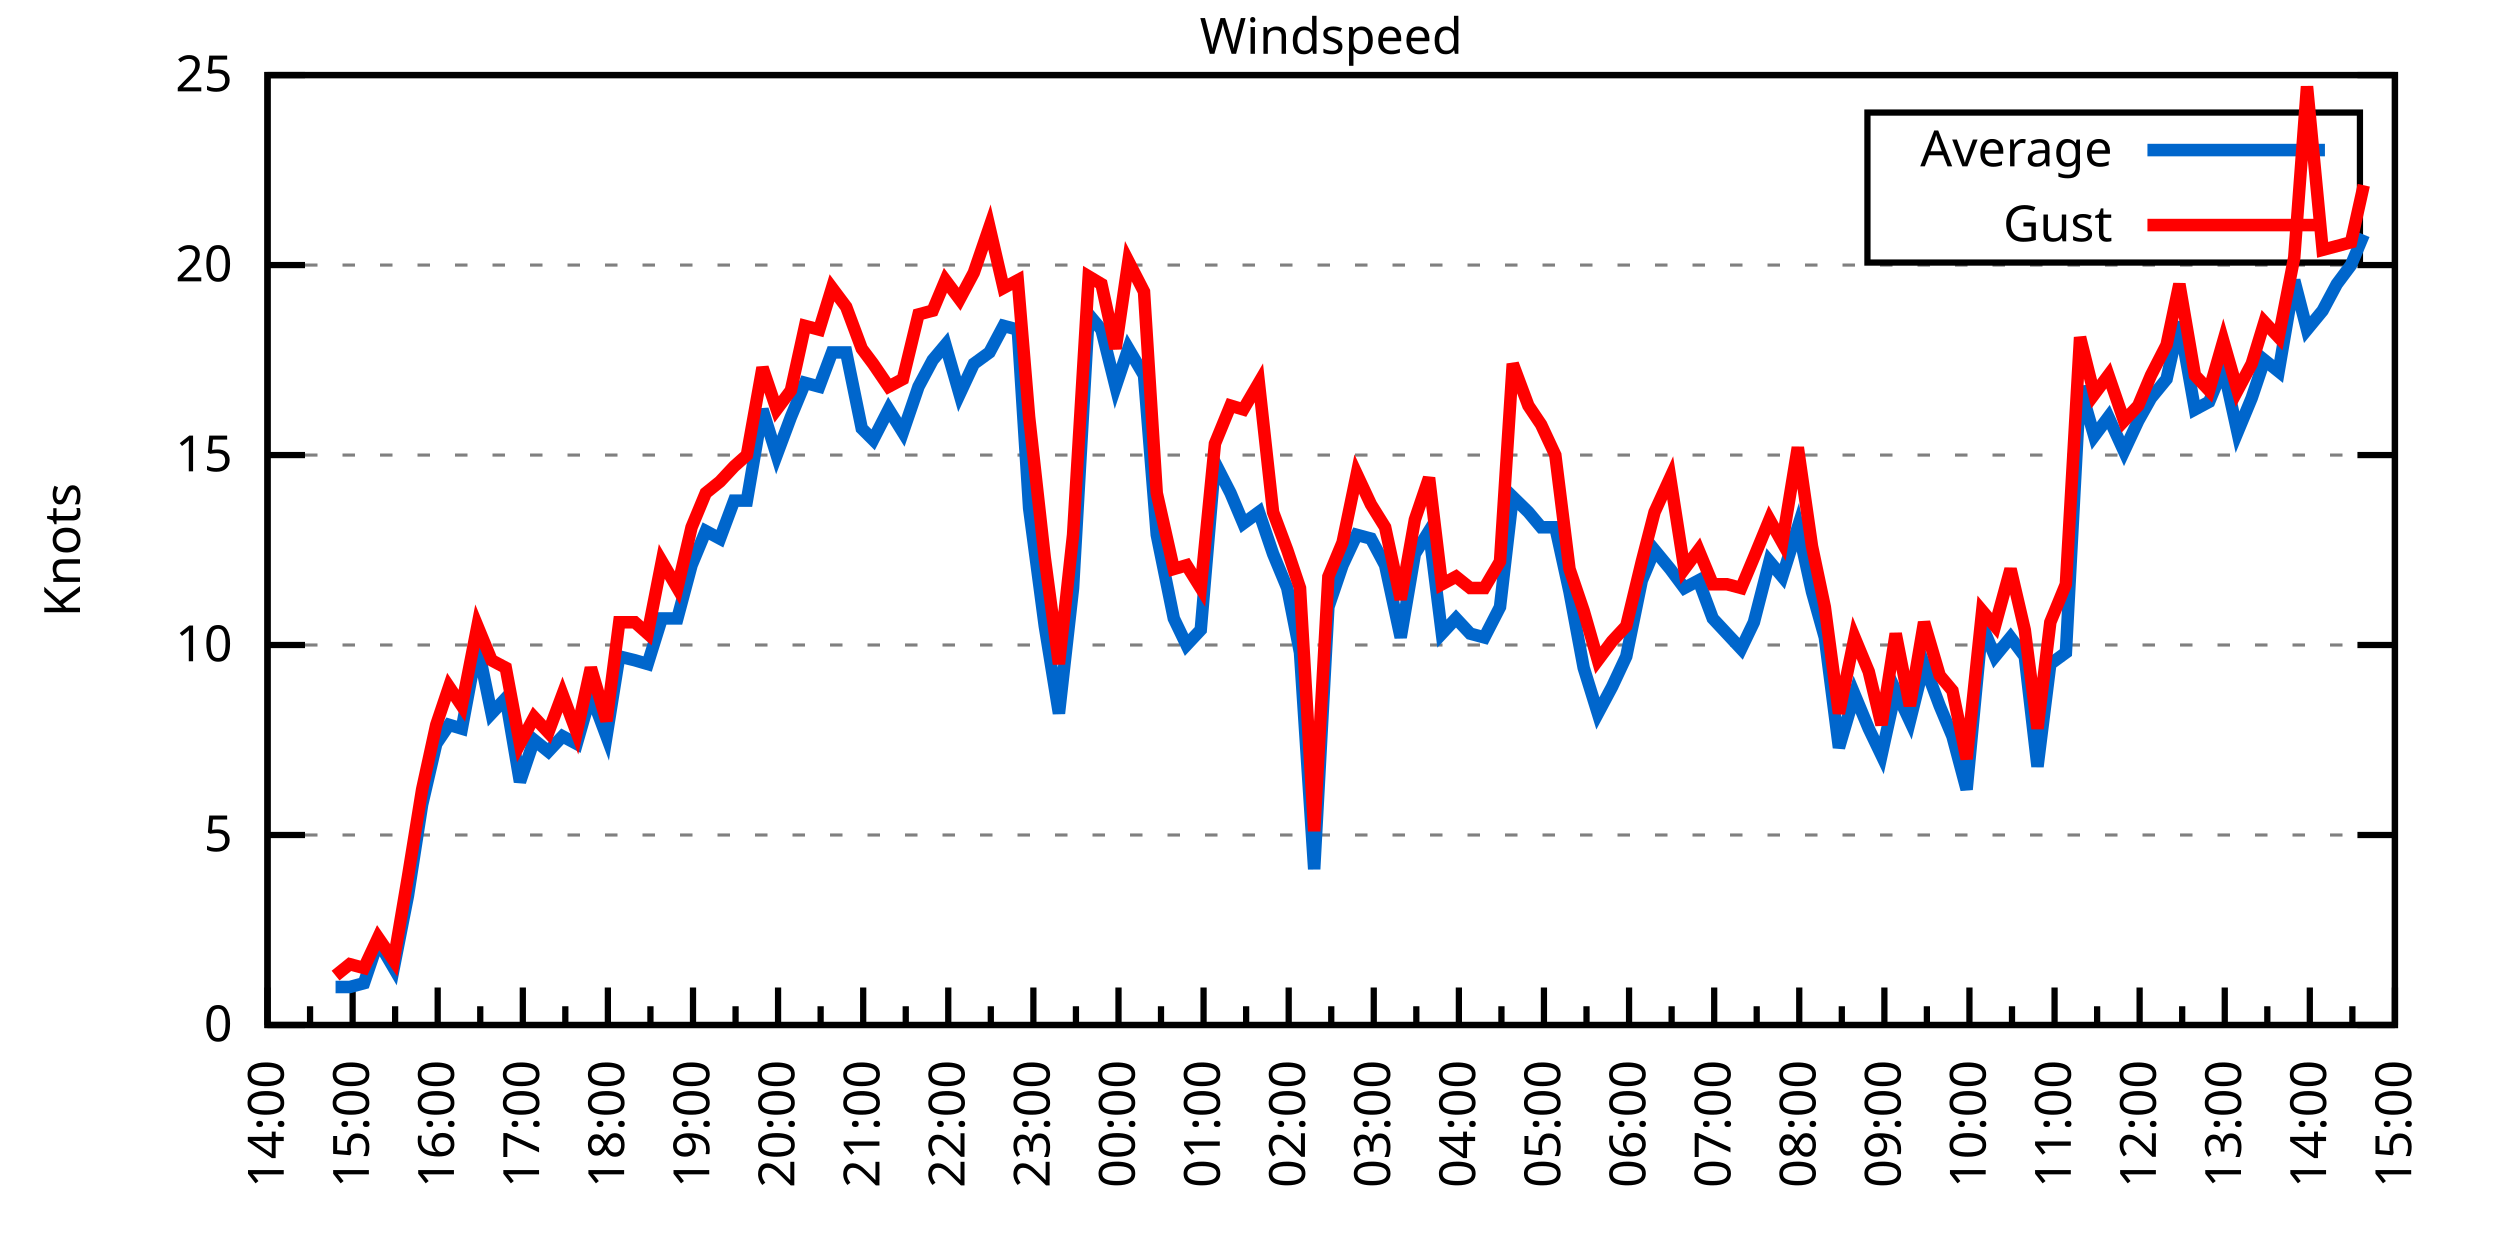
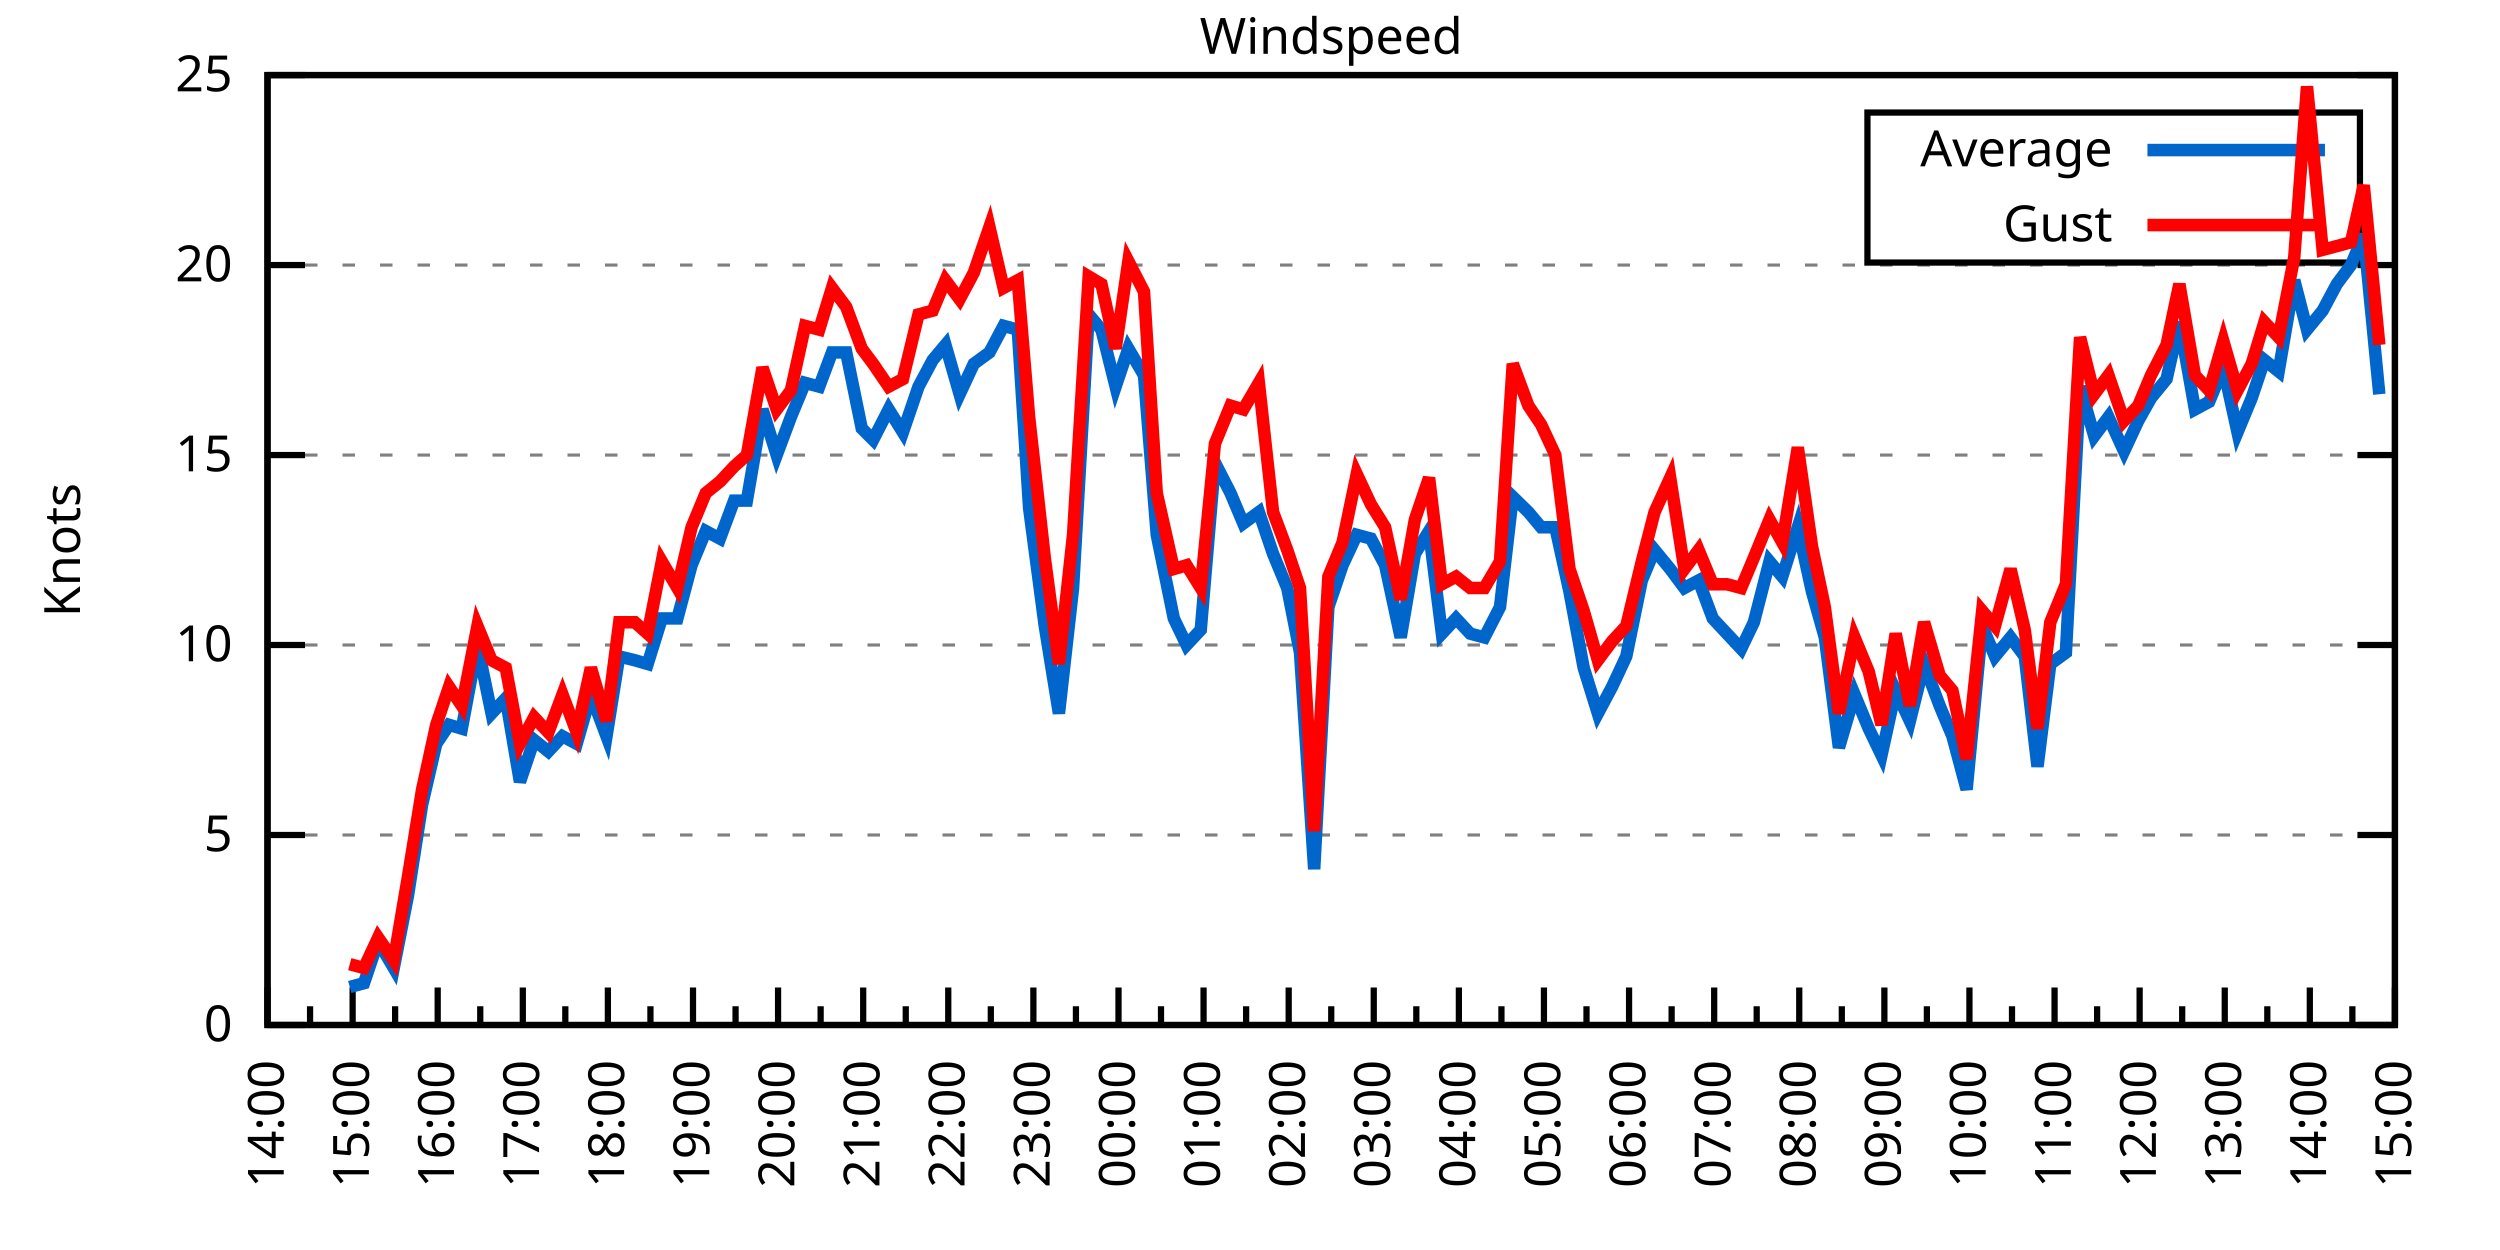
<svg xmlns="http://www.w3.org/2000/svg" xmlns:xlink="http://www.w3.org/1999/xlink" width="400" height="200" viewBox="0 0 400 200">
  <g id="gnuplot_canvas">
    <rect x="0" y="0" width="400" height="200" fill="none" />
    <defs>
      <circle id="gpDot" r="0.5" stroke-width="0.5" stroke="currentColor" />
      <path id="gpPt0" stroke-width="0.333" stroke="currentColor" d="M-1,0 h2 M0,-1 v2" />
      <path id="gpPt1" stroke-width="0.333" stroke="currentColor" d="M-1,-1 L1,1 M1,-1 L-1,1" />
      <path id="gpPt2" stroke-width="0.333" stroke="currentColor" d="M-1,0 L1,0 M0,-1 L0,1 M-1,-1 L1,1 M-1,1 L1,-1" />
      <rect id="gpPt3" stroke-width="0.333" stroke="currentColor" x="-1" y="-1" width="2" height="2" />
      <rect id="gpPt4" stroke-width="0.333" stroke="currentColor" fill="currentColor" x="-1" y="-1" width="2" height="2" />
      <circle id="gpPt5" stroke-width="0.333" stroke="currentColor" cx="0" cy="0" r="1" />
      <use xlink:href="#gpPt5" id="gpPt6" fill="currentColor" stroke="none" />
      <path id="gpPt7" stroke-width="0.333" stroke="currentColor" d="M0,-1.33 L-1.33,0.67 L1.33,0.67 z" />
      <use xlink:href="#gpPt7" id="gpPt8" fill="currentColor" stroke="none" />
      <use xlink:href="#gpPt7" id="gpPt9" stroke="currentColor" transform="rotate(180)" />
      <use xlink:href="#gpPt9" id="gpPt10" fill="currentColor" stroke="none" />
      <use xlink:href="#gpPt3" id="gpPt11" stroke="currentColor" transform="rotate(45)" />
      <use xlink:href="#gpPt11" id="gpPt12" fill="currentColor" stroke="none" />
      <path id="gpPt13" stroke-width="0.333" stroke="currentColor" d="M0,1.330 L1.265,0.411 L0.782,-1.067 L-0.782,-1.076 L-1.265,0.411 z" />
      <use xlink:href="#gpPt13" id="gpPt14" fill="currentColor" stroke="none" />
      <filter id="textbox" filterUnits="objectBoundingBox" x="0" y="0" height="1" width="1">
        <feFlood flood-color="white" flood-opacity="1" result="bgnd" />
        <feComposite in="SourceGraphic" in2="bgnd" operator="atop" />
      </filter>
      <filter id="greybox" filterUnits="objectBoundingBox" x="0" y="0" height="1" width="1">
        <feFlood flood-color="lightgrey" flood-opacity="1" result="grey" />
        <feComposite in="SourceGraphic" in2="grey" operator="atop" />
      </filter>
    </defs>
    <g fill="none" color="white" stroke="currentColor" stroke-width="1.00" stroke-linecap="butt" stroke-linejoin="miter">
</g>
    <g fill="none" color="black" stroke="currentColor" stroke-width="1.00" stroke-linecap="butt" stroke-linejoin="miter">
      <g stroke="none" shape-rendering="crispEdges">
        <polygon fill="rgb(255, 255, 255)" points="42.80,164.00 383.18,164.00 383.18,12.02 42.80,12.02 " />
      </g>
    </g>
    <g fill="none" color="black" stroke="currentColor" stroke-width="1.00" stroke-linecap="butt" stroke-linejoin="miter">
</g>
    <g fill="none" color="black" stroke="black" stroke-width="0.50" stroke-linecap="butt" stroke-linejoin="miter">
</g>
    <g fill="none" color="gray" stroke="currentColor" stroke-width="0.50" stroke-linecap="butt" stroke-linejoin="miter">
      <path stroke="gray" stroke-dasharray="2,4" class="gridline" d="M42.80,164.00 L383.19,164.00  " />
    </g>
    <g fill="none" color="gray" stroke="gray" stroke-width="1.00" stroke-linecap="butt" stroke-linejoin="miter">
</g>
    <g fill="none" color="black" stroke="currentColor" stroke-width="1.00" stroke-linecap="butt" stroke-linejoin="miter">
      <path stroke="black" d="M42.80,164.00 L48.80,164.00 M383.19,164.00 L377.19,164.00  " />
      <g transform="translate(37.20,166.60)" stroke="none" fill="black" font-family="Sans" font-size="8.00" text-anchor="end">
        <text>
          <tspan font-family="Sans"> 0</tspan>
        </text>
      </g>
    </g>
    <g fill="none" color="black" stroke="currentColor" stroke-width="1.00" stroke-linecap="butt" stroke-linejoin="miter">
</g>
    <g fill="none" color="black" stroke="black" stroke-width="0.50" stroke-linecap="butt" stroke-linejoin="miter">
</g>
    <g fill="none" color="gray" stroke="currentColor" stroke-width="0.50" stroke-linecap="butt" stroke-linejoin="miter">
      <path stroke="gray" stroke-dasharray="2,4" class="gridline" d="M42.80,133.60 L383.19,133.60  " />
    </g>
    <g fill="none" color="gray" stroke="gray" stroke-width="1.00" stroke-linecap="butt" stroke-linejoin="miter">
</g>
    <g fill="none" color="black" stroke="currentColor" stroke-width="1.00" stroke-linecap="butt" stroke-linejoin="miter">
      <path stroke="black" d="M42.80,133.60 L48.80,133.60 M383.19,133.60 L377.19,133.60  " />
      <g transform="translate(37.20,136.20)" stroke="none" fill="black" font-family="Sans" font-size="8.00" text-anchor="end">
        <text>
          <tspan font-family="Sans"> 5</tspan>
        </text>
      </g>
    </g>
    <g fill="none" color="black" stroke="currentColor" stroke-width="1.00" stroke-linecap="butt" stroke-linejoin="miter">
</g>
    <g fill="none" color="black" stroke="black" stroke-width="0.50" stroke-linecap="butt" stroke-linejoin="miter">
</g>
    <g fill="none" color="gray" stroke="currentColor" stroke-width="0.50" stroke-linecap="butt" stroke-linejoin="miter">
      <path stroke="gray" stroke-dasharray="2,4" class="gridline" d="M42.80,103.20 L383.19,103.20  " />
    </g>
    <g fill="none" color="gray" stroke="gray" stroke-width="1.00" stroke-linecap="butt" stroke-linejoin="miter">
</g>
    <g fill="none" color="black" stroke="currentColor" stroke-width="1.00" stroke-linecap="butt" stroke-linejoin="miter">
      <path stroke="black" d="M42.80,103.20 L48.80,103.20 M383.19,103.20 L377.19,103.20  " />
      <g transform="translate(37.20,105.80)" stroke="none" fill="black" font-family="Sans" font-size="8.00" text-anchor="end">
        <text>
          <tspan font-family="Sans"> 10</tspan>
        </text>
      </g>
    </g>
    <g fill="none" color="black" stroke="currentColor" stroke-width="1.00" stroke-linecap="butt" stroke-linejoin="miter">
</g>
    <g fill="none" color="black" stroke="black" stroke-width="0.50" stroke-linecap="butt" stroke-linejoin="miter">
</g>
    <g fill="none" color="gray" stroke="currentColor" stroke-width="0.50" stroke-linecap="butt" stroke-linejoin="miter">
      <path stroke="gray" stroke-dasharray="2,4" class="gridline" d="M42.80,72.81 L383.19,72.81  " />
    </g>
    <g fill="none" color="gray" stroke="gray" stroke-width="1.00" stroke-linecap="butt" stroke-linejoin="miter">
</g>
    <g fill="none" color="black" stroke="currentColor" stroke-width="1.00" stroke-linecap="butt" stroke-linejoin="miter">
      <path stroke="black" d="M42.80,72.81 L48.80,72.81 M383.19,72.81 L377.19,72.81  " />
      <g transform="translate(37.20,75.41)" stroke="none" fill="black" font-family="Sans" font-size="8.00" text-anchor="end">
        <text>
          <tspan font-family="Sans"> 15</tspan>
        </text>
      </g>
    </g>
    <g fill="none" color="black" stroke="currentColor" stroke-width="1.00" stroke-linecap="butt" stroke-linejoin="miter">
</g>
    <g fill="none" color="black" stroke="black" stroke-width="0.50" stroke-linecap="butt" stroke-linejoin="miter">
</g>
    <g fill="none" color="gray" stroke="currentColor" stroke-width="0.50" stroke-linecap="butt" stroke-linejoin="miter">
      <path stroke="gray" stroke-dasharray="2,4" class="gridline" d="M42.80,42.41 L383.19,42.41  " />
    </g>
    <g fill="none" color="gray" stroke="gray" stroke-width="1.00" stroke-linecap="butt" stroke-linejoin="miter">
</g>
    <g fill="none" color="black" stroke="currentColor" stroke-width="1.00" stroke-linecap="butt" stroke-linejoin="miter">
      <path stroke="black" d="M42.80,42.41 L48.80,42.41 M383.19,42.41 L377.19,42.41  " />
      <g transform="translate(37.20,45.01)" stroke="none" fill="black" font-family="Sans" font-size="8.00" text-anchor="end">
        <text>
          <tspan font-family="Sans"> 20</tspan>
        </text>
      </g>
    </g>
    <g fill="none" color="black" stroke="currentColor" stroke-width="1.00" stroke-linecap="butt" stroke-linejoin="miter">
</g>
    <g fill="none" color="black" stroke="black" stroke-width="0.50" stroke-linecap="butt" stroke-linejoin="miter">
</g>
    <g fill="none" color="gray" stroke="currentColor" stroke-width="0.50" stroke-linecap="butt" stroke-linejoin="miter">
      <path stroke="gray" stroke-dasharray="2,4" class="gridline" d="M42.80,12.01 L383.19,12.01  " />
    </g>
    <g fill="none" color="gray" stroke="gray" stroke-width="1.00" stroke-linecap="butt" stroke-linejoin="miter">
</g>
    <g fill="none" color="black" stroke="currentColor" stroke-width="1.00" stroke-linecap="butt" stroke-linejoin="miter">
      <path stroke="black" d="M42.80,12.01 L48.80,12.01 M383.19,12.01 L377.19,12.01  " />
      <g transform="translate(37.20,14.61)" stroke="none" fill="black" font-family="Sans" font-size="8.00" text-anchor="end">
        <text>
          <tspan font-family="Sans"> 25</tspan>
        </text>
      </g>
    </g>
    <g fill="none" color="black" stroke="currentColor" stroke-width="1.00" stroke-linecap="butt" stroke-linejoin="miter">
      <path stroke="black" d="M42.80,164.00 L42.80,158.00  " />
      <g transform="translate(45.40,169.60) rotate(270)" stroke="none" fill="black" font-family="Sans" font-size="8.00" text-anchor="end">
        <text>
          <tspan font-family="Sans">14:00</tspan>
        </text>
      </g>
    </g>
    <g fill="none" color="black" stroke="currentColor" stroke-width="1.00" stroke-linecap="butt" stroke-linejoin="miter">
      <path stroke="black" d="M49.61,164.00 L49.61,161.00 M56.42,164.00 L56.42,158.00  " />
      <g transform="translate(59.02,169.60) rotate(270)" stroke="none" fill="black" font-family="Sans" font-size="8.00" text-anchor="end">
        <text>
          <tspan font-family="Sans">15:00</tspan>
        </text>
      </g>
    </g>
    <g fill="none" color="black" stroke="currentColor" stroke-width="1.00" stroke-linecap="butt" stroke-linejoin="miter">
      <path stroke="black" d="M63.22,164.00 L63.22,161.00 M70.03,164.00 L70.03,158.00  " />
      <g transform="translate(72.63,169.60) rotate(270)" stroke="none" fill="black" font-family="Sans" font-size="8.00" text-anchor="end">
        <text>
          <tspan font-family="Sans">16:00</tspan>
        </text>
      </g>
    </g>
    <g fill="none" color="black" stroke="currentColor" stroke-width="1.00" stroke-linecap="butt" stroke-linejoin="miter">
      <path stroke="black" d="M76.84,164.00 L76.84,161.00 M83.65,164.00 L83.65,158.00  " />
      <g transform="translate(86.25,169.60) rotate(270)" stroke="none" fill="black" font-family="Sans" font-size="8.00" text-anchor="end">
        <text>
          <tspan font-family="Sans">17:00</tspan>
        </text>
      </g>
    </g>
    <g fill="none" color="black" stroke="currentColor" stroke-width="1.00" stroke-linecap="butt" stroke-linejoin="miter">
      <path stroke="black" d="M90.45,164.00 L90.45,161.00 M97.26,164.00 L97.26,158.00  " />
      <g transform="translate(99.86,169.60) rotate(270)" stroke="none" fill="black" font-family="Sans" font-size="8.00" text-anchor="end">
        <text>
          <tspan font-family="Sans">18:00</tspan>
        </text>
      </g>
    </g>
    <g fill="none" color="black" stroke="currentColor" stroke-width="1.00" stroke-linecap="butt" stroke-linejoin="miter">
      <path stroke="black" d="M104.07,164.00 L104.07,161.00 M110.88,164.00 L110.88,158.00  " />
      <g transform="translate(113.48,169.60) rotate(270)" stroke="none" fill="black" font-family="Sans" font-size="8.00" text-anchor="end">
        <text>
          <tspan font-family="Sans">19:00</tspan>
        </text>
      </g>
    </g>
    <g fill="none" color="black" stroke="currentColor" stroke-width="1.00" stroke-linecap="butt" stroke-linejoin="miter">
      <path stroke="black" d="M117.69,164.00 L117.69,161.00 M124.49,164.00 L124.49,158.00  " />
      <g transform="translate(127.09,169.60) rotate(270)" stroke="none" fill="black" font-family="Sans" font-size="8.00" text-anchor="end">
        <text>
          <tspan font-family="Sans">20:00</tspan>
        </text>
      </g>
    </g>
    <g fill="none" color="black" stroke="currentColor" stroke-width="1.00" stroke-linecap="butt" stroke-linejoin="miter">
      <path stroke="black" d="M131.30,164.00 L131.30,161.00 M138.11,164.00 L138.11,158.00  " />
      <g transform="translate(140.71,169.60) rotate(270)" stroke="none" fill="black" font-family="Sans" font-size="8.00" text-anchor="end">
        <text>
          <tspan font-family="Sans">21:00</tspan>
        </text>
      </g>
    </g>
    <g fill="none" color="black" stroke="currentColor" stroke-width="1.00" stroke-linecap="butt" stroke-linejoin="miter">
      <path stroke="black" d="M144.92,164.00 L144.92,161.00 M151.72,164.00 L151.72,158.00  " />
      <g transform="translate(154.32,169.60) rotate(270)" stroke="none" fill="black" font-family="Sans" font-size="8.00" text-anchor="end">
        <text>
          <tspan font-family="Sans">22:00</tspan>
        </text>
      </g>
    </g>
    <g fill="none" color="black" stroke="currentColor" stroke-width="1.00" stroke-linecap="butt" stroke-linejoin="miter">
      <path stroke="black" d="M158.53,164.00 L158.53,161.00 M165.34,164.00 L165.34,158.00  " />
      <g transform="translate(167.94,169.60) rotate(270)" stroke="none" fill="black" font-family="Sans" font-size="8.00" text-anchor="end">
        <text>
          <tspan font-family="Sans">23:00</tspan>
        </text>
      </g>
    </g>
    <g fill="none" color="black" stroke="currentColor" stroke-width="1.00" stroke-linecap="butt" stroke-linejoin="miter">
      <path stroke="black" d="M172.15,164.00 L172.15,161.00 M178.96,164.00 L178.96,158.00  " />
      <g transform="translate(181.56,169.60) rotate(270)" stroke="none" fill="black" font-family="Sans" font-size="8.00" text-anchor="end">
        <text>
          <tspan font-family="Sans">00:00</tspan>
        </text>
      </g>
    </g>
    <g fill="none" color="black" stroke="currentColor" stroke-width="1.00" stroke-linecap="butt" stroke-linejoin="miter">
      <path stroke="black" d="M185.76,164.00 L185.76,161.00 M192.57,164.00 L192.57,158.00  " />
      <g transform="translate(195.17,169.60) rotate(270)" stroke="none" fill="black" font-family="Sans" font-size="8.00" text-anchor="end">
        <text>
          <tspan font-family="Sans">01:00</tspan>
        </text>
      </g>
    </g>
    <g fill="none" color="black" stroke="currentColor" stroke-width="1.00" stroke-linecap="butt" stroke-linejoin="miter">
      <path stroke="black" d="M199.38,164.00 L199.38,161.00 M206.19,164.00 L206.19,158.00  " />
      <g transform="translate(208.79,169.60) rotate(270)" stroke="none" fill="black" font-family="Sans" font-size="8.00" text-anchor="end">
        <text>
          <tspan font-family="Sans">02:00</tspan>
        </text>
      </g>
    </g>
    <g fill="none" color="black" stroke="currentColor" stroke-width="1.00" stroke-linecap="butt" stroke-linejoin="miter">
      <path stroke="black" d="M213.00,164.00 L213.00,161.00 M219.80,164.00 L219.80,158.00  " />
      <g transform="translate(222.40,169.60) rotate(270)" stroke="none" fill="black" font-family="Sans" font-size="8.00" text-anchor="end">
        <text>
          <tspan font-family="Sans">03:00</tspan>
        </text>
      </g>
    </g>
    <g fill="none" color="black" stroke="currentColor" stroke-width="1.00" stroke-linecap="butt" stroke-linejoin="miter">
      <path stroke="black" d="M226.61,164.00 L226.61,161.00 M233.42,164.00 L233.42,158.00  " />
      <g transform="translate(236.02,169.60) rotate(270)" stroke="none" fill="black" font-family="Sans" font-size="8.00" text-anchor="end">
        <text>
          <tspan font-family="Sans">04:00</tspan>
        </text>
      </g>
    </g>
    <g fill="none" color="black" stroke="currentColor" stroke-width="1.00" stroke-linecap="butt" stroke-linejoin="miter">
      <path stroke="black" d="M240.23,164.00 L240.23,161.00 M247.03,164.00 L247.03,158.00  " />
      <g transform="translate(249.63,169.60) rotate(270)" stroke="none" fill="black" font-family="Sans" font-size="8.00" text-anchor="end">
        <text>
          <tspan font-family="Sans">05:00</tspan>
        </text>
      </g>
    </g>
    <g fill="none" color="black" stroke="currentColor" stroke-width="1.00" stroke-linecap="butt" stroke-linejoin="miter">
      <path stroke="black" d="M253.84,164.00 L253.84,161.00 M260.65,164.00 L260.65,158.00  " />
      <g transform="translate(263.25,169.60) rotate(270)" stroke="none" fill="black" font-family="Sans" font-size="8.00" text-anchor="end">
        <text>
          <tspan font-family="Sans">06:00</tspan>
        </text>
      </g>
    </g>
    <g fill="none" color="black" stroke="currentColor" stroke-width="1.00" stroke-linecap="butt" stroke-linejoin="miter">
      <path stroke="black" d="M267.46,164.00 L267.46,161.00 M274.27,164.00 L274.27,158.00  " />
      <g transform="translate(276.87,169.60) rotate(270)" stroke="none" fill="black" font-family="Sans" font-size="8.00" text-anchor="end">
        <text>
          <tspan font-family="Sans">07:00</tspan>
        </text>
      </g>
    </g>
    <g fill="none" color="black" stroke="currentColor" stroke-width="1.00" stroke-linecap="butt" stroke-linejoin="miter">
      <path stroke="black" d="M281.07,164.00 L281.07,161.00 M287.88,164.00 L287.88,158.00  " />
      <g transform="translate(290.48,169.60) rotate(270)" stroke="none" fill="black" font-family="Sans" font-size="8.00" text-anchor="end">
        <text>
          <tspan font-family="Sans">08:00</tspan>
        </text>
      </g>
    </g>
    <g fill="none" color="black" stroke="currentColor" stroke-width="1.00" stroke-linecap="butt" stroke-linejoin="miter">
      <path stroke="black" d="M294.69,164.00 L294.69,161.00 M301.50,164.00 L301.50,158.00  " />
      <g transform="translate(304.10,169.60) rotate(270)" stroke="none" fill="black" font-family="Sans" font-size="8.00" text-anchor="end">
        <text>
          <tspan font-family="Sans">09:00</tspan>
        </text>
      </g>
    </g>
    <g fill="none" color="black" stroke="currentColor" stroke-width="1.00" stroke-linecap="butt" stroke-linejoin="miter">
      <path stroke="black" d="M308.30,164.00 L308.30,161.00 M315.11,164.00 L315.11,158.00  " />
      <g transform="translate(317.71,169.60) rotate(270)" stroke="none" fill="black" font-family="Sans" font-size="8.00" text-anchor="end">
        <text>
          <tspan font-family="Sans">10:00</tspan>
        </text>
      </g>
    </g>
    <g fill="none" color="black" stroke="currentColor" stroke-width="1.00" stroke-linecap="butt" stroke-linejoin="miter">
      <path stroke="black" d="M321.92,164.00 L321.92,161.00 M328.73,164.00 L328.73,158.00  " />
      <g transform="translate(331.33,169.60) rotate(270)" stroke="none" fill="black" font-family="Sans" font-size="8.00" text-anchor="end">
        <text>
          <tspan font-family="Sans">11:00</tspan>
        </text>
      </g>
    </g>
    <g fill="none" color="black" stroke="currentColor" stroke-width="1.00" stroke-linecap="butt" stroke-linejoin="miter">
      <path stroke="black" d="M335.54,164.00 L335.54,161.00 M342.34,164.00 L342.34,158.00  " />
      <g transform="translate(344.94,169.60) rotate(270)" stroke="none" fill="black" font-family="Sans" font-size="8.00" text-anchor="end">
        <text>
          <tspan font-family="Sans">12:00</tspan>
        </text>
      </g>
    </g>
    <g fill="none" color="black" stroke="currentColor" stroke-width="1.00" stroke-linecap="butt" stroke-linejoin="miter">
      <path stroke="black" d="M349.15,164.00 L349.15,161.00 M355.96,164.00 L355.96,158.00  " />
      <g transform="translate(358.56,169.60) rotate(270)" stroke="none" fill="black" font-family="Sans" font-size="8.00" text-anchor="end">
        <text>
          <tspan font-family="Sans">13:00</tspan>
        </text>
      </g>
    </g>
    <g fill="none" color="black" stroke="currentColor" stroke-width="1.00" stroke-linecap="butt" stroke-linejoin="miter">
      <path stroke="black" d="M362.77,164.00 L362.77,161.00 M369.57,164.00 L369.57,158.00  " />
      <g transform="translate(372.17,169.60) rotate(270)" stroke="none" fill="black" font-family="Sans" font-size="8.00" text-anchor="end">
        <text>
          <tspan font-family="Sans">14:00</tspan>
        </text>
      </g>
    </g>
    <g fill="none" color="black" stroke="currentColor" stroke-width="1.00" stroke-linecap="butt" stroke-linejoin="miter">
      <path stroke="black" d="M376.38,164.00 L376.38,161.00 M383.19,164.00 L383.19,158.00  " />
      <g transform="translate(385.79,169.60) rotate(270)" stroke="none" fill="black" font-family="Sans" font-size="8.00" text-anchor="end">
        <text>
          <tspan font-family="Sans">15:00</tspan>
        </text>
      </g>
    </g>
    <g fill="none" color="black" stroke="currentColor" stroke-width="1.00" stroke-linecap="butt" stroke-linejoin="miter">
</g>
    <g fill="none" color="black" stroke="currentColor" stroke-width="1.00" stroke-linecap="butt" stroke-linejoin="miter">
      <path stroke="black" d="M42.80,12.01 L42.80,164.00 L383.19,164.00 L383.19,12.01 L42.80,12.01 Z  " />
    </g>
    <g fill="none" color="black" stroke="currentColor" stroke-width="1.00" stroke-linecap="butt" stroke-linejoin="miter">
      <g transform="translate(12.80,88.01) rotate(270)" stroke="none" fill="black" font-family="Sans" font-size="8.00" text-anchor="middle">
        <text>
          <tspan font-family="Sans">Knots</tspan>
        </text>
      </g>
    </g>
    <g fill="none" color="black" stroke="currentColor" stroke-width="1.00" stroke-linecap="butt" stroke-linejoin="miter">
</g>
    <g fill="none" color="black" stroke="currentColor" stroke-width="1.00" stroke-linecap="butt" stroke-linejoin="miter">
      <path stroke="black" d="M298.79,42.01 L298.79,18.01 L377.59,18.01 L377.59,42.01 L298.79,42.01 Z  " />
    </g>
    <g id="Windspeed_plot_1">
      <g fill="none" color="white" stroke="black" stroke-width="2.00" stroke-linecap="butt" stroke-linejoin="miter">
</g>
      <g fill="none" color="black" stroke="currentColor" stroke-width="2.00" stroke-linecap="butt" stroke-linejoin="miter">
        <g transform="translate(337.99,26.61)" stroke="none" fill="black" font-family="Sans" font-size="8.00" text-anchor="end">
          <text>
            <tspan font-family="Sans">Average</tspan>
          </text>
        </g>
      </g>
      <g fill="none" color="black" stroke="currentColor" stroke-width="2.00" stroke-linecap="butt" stroke-linejoin="miter">
-         <path stroke="rgb(  0, 102, 204)" d="M343.59,24.01 L371.99,24.01 M53.69,157.92 L55.96,157.92 L58.23,157.31 L60.50,150.62 L63.00,154.88 L65.27,143.33   L67.54,128.74 L69.80,119.01 L71.85,115.97 L73.89,116.58 L76.39,103.20 L78.65,114.15 L80.92,111.72 L83.19,125.09   L85.46,118.40 L87.73,120.23 L90.00,117.80 L92.27,119.01 L94.54,111.11 L97.04,117.80 L99.08,105.03 L101.57,105.64   L103.62,106.24 L105.89,98.95 L108.38,98.95 L110.65,90.44 L112.92,84.97 L115.19,86.18 L117.46,80.10 L119.50,80.10   L122.00,65.51 L124.27,72.81 L126.54,66.73 L128.81,61.25 L131.07,61.86 L133.12,56.39 L135.39,56.39 L137.88,68.55   L139.70,70.37 L142.19,65.51 L144.46,69.16 L146.96,61.86 L149.23,57.61 L151.27,55.18 L153.54,63.08 L155.81,58.21   L158.31,56.39 L160.57,52.14 L162.84,52.74 L164.66,81.32 L167.16,100.16 L169.43,114.15 L171.69,94.08 L174.19,50.31   L176.23,52.74 L178.50,61.86 L180.54,55.78 L183.04,60.04 L185.08,85.57 L187.81,98.95 L189.85,103.20 L192.12,100.77   L194.39,74.02 L196.88,78.89 L198.93,83.75 L201.42,81.93 L203.69,88.61 L205.96,94.08 L208.00,104.42 L210.27,139.07   L212.54,97.12 L214.81,90.44 L217.08,85.57 L219.35,86.18 L221.62,90.44 L224.11,101.99 L226.38,88.61 L228.65,84.97   L230.70,101.38 L232.96,98.95 L235.23,101.38 L237.50,101.99 L240.00,97.12 L242.04,79.49 L244.54,81.93 L246.58,84.36   L248.85,84.36 L251.12,94.69 L253.39,106.85 L255.66,114.15 L257.93,109.89 L260.20,105.03 L262.69,92.87 L264.73,88.00   L267.23,91.04 L269.50,94.08 L271.77,92.87 L274.04,98.95 L276.31,101.38 L278.58,103.81 L280.62,99.56 L283.12,89.83   L285.16,92.26 L287.65,84.36 L289.92,94.69 L291.97,101.99 L294.23,119.62 L296.73,111.11 L299.00,116.58 L301.04,120.83   L303.31,110.50 L305.58,115.36 L307.85,106.24 L310.35,112.93 L312.39,117.80 L314.66,126.31 L317.15,100.16 L319.20,105.03   L321.69,101.99 L323.96,105.03 L326.00,122.66 L328.05,106.24 L330.54,104.42 L332.81,61.86 L335.08,69.77 L337.35,66.73   L339.85,72.20 L342.12,67.33 L344.16,63.69 L346.65,60.65 L348.70,51.53 L351.19,65.51 L353.46,64.29 L355.73,58.82   L358.00,69.16 L360.27,63.69 L362.31,57.61 L364.58,59.43 L367.08,44.84 L369.12,52.74 L371.62,49.70 L373.89,45.45   L376.16,42.41 L378.20,37.54  " />
+         <path stroke="rgb(  0, 102, 204)" d="M343.59,24.01 L371.99,24.01 M55.96,157.92 L58.23,157.31 L60.50,150.62 L63.00,154.88 L65.27,143.33 L67.54,128.74   L69.80,119.01 L71.85,115.97 L73.89,116.58 L76.39,103.20 L78.65,114.15 L80.92,111.72 L83.19,125.09 L85.46,118.40   L87.73,120.23 L90.00,117.80 L92.27,119.01 L94.54,111.11 L97.04,117.80 L99.08,105.03 L101.57,105.64 L103.62,106.24   L105.89,98.95 L108.38,98.95 L110.65,90.44 L112.92,84.97 L115.19,86.18 L117.46,80.10 L119.50,80.10 L122.00,65.51   L124.27,72.81 L126.54,66.73 L128.81,61.25 L131.07,61.86 L133.12,56.39 L135.39,56.39 L137.88,68.55 L139.70,70.37   L142.19,65.51 L144.46,69.16 L146.96,61.86 L149.23,57.61 L151.27,55.18 L153.54,63.08 L155.81,58.21 L158.31,56.39   L160.57,52.14 L162.84,52.74 L164.66,81.32 L167.16,100.16 L169.43,114.15 L171.69,94.08 L174.19,50.31 L176.23,52.74   L178.50,61.86 L180.54,55.78 L183.04,60.04 L185.08,85.57 L187.81,98.95 L189.85,103.20 L192.12,100.77 L194.39,74.02   L196.88,78.89 L198.93,83.75 L201.42,81.93 L203.69,88.61 L205.96,94.08 L208.00,104.42 L210.27,139.07 L212.54,97.12   L214.81,90.44 L217.08,85.57 L219.35,86.18 L221.62,90.44 L224.11,101.99 L226.38,88.61 L228.65,84.97 L230.70,101.38   L232.96,98.95 L235.23,101.38 L237.50,101.99 L240.00,97.12 L242.04,79.49 L244.54,81.93 L246.58,84.36 L248.85,84.36   L251.12,94.69 L253.39,106.85 L255.66,114.15 L257.93,109.89 L260.20,105.03 L262.69,92.87 L264.73,88.00 L267.23,91.04   L269.50,94.08 L271.77,92.87 L274.04,98.95 L276.31,101.38 L278.58,103.81 L280.62,99.56 L283.12,89.83 L285.16,92.26   L287.65,84.36 L289.92,94.69 L291.97,101.99 L294.23,119.62 L296.73,111.11 L299.00,116.58 L301.04,120.83 L303.31,110.50   L305.58,115.36 L307.85,106.24 L310.35,112.93 L312.39,117.80 L314.66,126.31 L317.15,100.16 L319.20,105.03 L321.69,101.99   L323.96,105.03 L326.00,122.66 L328.05,106.24 L330.54,104.42 L332.81,61.86 L335.08,69.77 L337.35,66.73 L339.85,72.20   L342.12,67.33 L344.16,63.69 L346.65,60.65 L348.70,51.53 L351.19,65.51 L353.46,64.29 L355.73,58.82 L358.00,69.16   L360.27,63.69 L362.31,57.61 L364.58,59.43 L367.08,44.84 L369.12,52.74 L371.62,49.70 L373.89,45.45 L376.16,42.41   L378.20,37.54 L380.69,63.08  " />
      </g>
    </g>
    <g id="Windspeed_plot_2">
      <g fill="none" color="black" stroke="currentColor" stroke-width="2.00" stroke-linecap="butt" stroke-linejoin="miter">
        <g transform="translate(337.99,38.61)" stroke="none" fill="black" font-family="Sans" font-size="8.00" text-anchor="end">
          <text>
            <tspan font-family="Sans">Gust</tspan>
          </text>
        </g>
      </g>
      <g fill="none" color="black" stroke="currentColor" stroke-width="2.00" stroke-linecap="butt" stroke-linejoin="miter">
-         <path stroke="rgb(255,   0,   0)" d="M343.59,36.01 L371.99,36.01 M53.69,156.10 L55.96,154.27 L58.23,154.88 L60.50,150.02 L63.00,153.66 L65.27,140.29   L67.54,126.31 L69.80,115.97 L71.85,109.89 L73.89,112.93 L76.39,100.16 L78.65,105.64 L80.92,106.85 L83.19,119.01   L85.46,114.76 L87.73,117.19 L90.00,111.11 L92.27,117.19 L94.54,106.85 L97.04,115.36 L99.08,99.56 L101.57,99.56   L103.62,101.38 L105.89,89.83 L108.38,94.08 L110.65,84.36 L112.92,78.89 L115.19,77.06 L117.46,74.63 L119.50,72.81   L122.00,58.82 L124.27,65.51 L126.54,62.47 L128.81,52.14 L131.07,52.74 L133.12,46.06 L135.39,49.10 L137.88,55.78   L139.70,58.21 L142.19,61.86 L144.46,60.65 L146.96,50.31 L149.23,49.70 L151.27,44.84 L153.54,47.88 L155.81,43.62   L158.31,36.33 L160.57,46.06 L162.84,44.84 L164.66,66.73 L167.16,89.22 L169.43,106.24 L171.69,85.57 L174.19,44.23   L176.23,45.45 L178.50,55.78 L180.54,41.80 L183.04,46.66 L185.08,78.89 L187.81,91.04 L189.85,90.44 L192.12,94.08   L194.39,70.98 L196.88,64.90 L198.93,65.51 L201.42,61.25 L203.69,81.93 L205.96,88.00 L208.00,94.08 L210.27,132.99   L212.54,92.26 L214.81,86.79 L217.08,75.85 L219.35,80.71 L221.62,84.36 L224.11,95.91 L226.38,83.14 L228.65,76.45   L230.70,93.48 L232.96,92.26 L235.23,94.08 L237.50,94.08 L240.00,89.83 L242.04,58.21 L244.54,64.90 L246.58,67.94   L248.85,72.81 L251.12,91.04 L253.39,97.73 L255.66,105.64 L257.93,102.60 L260.20,100.16 L262.69,89.83 L264.73,81.93   L267.23,76.45 L269.50,91.04 L271.77,88.00 L274.04,93.48 L276.31,93.48 L278.58,94.08 L280.62,89.22 L283.12,83.14   L285.16,86.79 L287.65,71.59 L289.92,87.40 L291.97,97.12 L294.23,114.15 L296.73,101.99 L299.00,107.46 L301.04,115.97   L303.31,101.38 L305.58,112.93 L307.85,99.56 L310.35,108.07 L312.39,110.50 L314.66,121.44 L317.15,97.73 L319.20,100.16   L321.69,91.04 L323.96,100.77 L326.00,116.58 L328.05,99.56 L330.54,93.48 L332.81,53.96 L335.08,63.08 L337.35,60.04   L339.85,67.33 L342.12,64.90 L344.16,60.04 L346.65,55.18 L348.70,45.45 L351.19,60.04 L353.46,62.47 L355.73,54.57   L358.00,62.47 L360.27,58.21 L362.31,51.53 L364.58,53.96 L367.08,41.19 L369.12,13.83 L371.62,39.98 L373.89,39.37   L376.16,38.76 L378.20,29.64  " />
+         <path stroke="rgb(255,   0,   0)" d="M343.59,36.01 L371.99,36.01 M55.96,154.27 L58.23,154.88 L60.50,150.02 L63.00,153.66 L65.27,140.29 L67.54,126.31   L69.80,115.97 L71.85,109.89 L73.89,112.93 L76.39,100.16 L78.65,105.64 L80.92,106.85 L83.19,119.01 L85.46,114.76   L87.73,117.19 L90.00,111.11 L92.27,117.19 L94.54,106.85 L97.04,115.36 L99.08,99.56 L101.57,99.56 L103.62,101.38   L105.89,89.83 L108.38,94.08 L110.65,84.36 L112.92,78.89 L115.19,77.06 L117.46,74.63 L119.50,72.81 L122.00,58.82   L124.27,65.51 L126.54,62.47 L128.81,52.14 L131.07,52.74 L133.12,46.06 L135.39,49.10 L137.88,55.78 L139.70,58.21   L142.19,61.86 L144.46,60.65 L146.96,50.31 L149.23,49.70 L151.27,44.84 L153.54,47.88 L155.81,43.62 L158.31,36.33   L160.57,46.06 L162.84,44.84 L164.66,66.73 L167.16,89.22 L169.43,106.24 L171.69,85.57 L174.19,44.23 L176.23,45.45   L178.50,55.78 L180.54,41.80 L183.04,46.66 L185.08,78.89 L187.81,91.04 L189.85,90.44 L192.12,94.08 L194.39,70.98   L196.88,64.90 L198.93,65.51 L201.42,61.25 L203.69,81.93 L205.96,88.00 L208.00,94.08 L210.27,132.99 L212.54,92.26   L214.81,86.79 L217.08,75.85 L219.35,80.71 L221.62,84.36 L224.11,95.91 L226.38,83.14 L228.65,76.45 L230.70,93.48   L232.96,92.26 L235.23,94.08 L237.50,94.08 L240.00,89.83 L242.04,58.21 L244.54,64.90 L246.58,67.94 L248.85,72.81   L251.12,91.04 L253.39,97.73 L255.66,105.64 L257.93,102.60 L260.20,100.16 L262.69,89.83 L264.73,81.93 L267.23,76.45   L269.50,91.04 L271.77,88.00 L274.04,93.48 L276.31,93.48 L278.58,94.08 L280.62,89.22 L283.12,83.14 L285.16,86.79   L287.65,71.59 L289.92,87.40 L291.97,97.12 L294.23,114.15 L296.73,101.99 L299.00,107.46 L301.04,115.97 L303.31,101.38   L305.58,112.93 L307.85,99.56 L310.35,108.07 L312.39,110.50 L314.66,121.44 L317.15,97.73 L319.20,100.16 L321.69,91.04   L323.96,100.77 L326.00,116.58 L328.05,99.56 L330.54,93.48 L332.81,53.96 L335.08,63.08 L337.35,60.04 L339.85,67.33   L342.12,64.90 L344.16,60.04 L346.65,55.18 L348.70,45.45 L351.19,60.04 L353.46,62.47 L355.73,54.57 L358.00,62.47   L360.27,58.21 L362.31,51.53 L364.58,53.96 L367.08,41.19 L369.12,13.83 L371.62,39.98 L373.89,39.37 L376.16,38.76   L378.20,29.64 L380.69,55.18  " />
      </g>
    </g>
    <g fill="none" color="black" stroke="currentColor" stroke-width="2.00" stroke-linecap="butt" stroke-linejoin="miter">
</g>
    <g fill="none" color="black" stroke="black" stroke-width="1.00" stroke-linecap="butt" stroke-linejoin="miter">
</g>
    <g fill="none" color="black" stroke="currentColor" stroke-width="1.00" stroke-linecap="butt" stroke-linejoin="miter">
      <path stroke="black" d="M42.80,12.01 L42.80,164.00 L383.19,164.00 L383.19,12.01 L42.80,12.01 Z  " />
    </g>
    <g fill="none" color="black" stroke="currentColor" stroke-width="1.00" stroke-linecap="butt" stroke-linejoin="miter">
      <g transform="translate(212.99,8.61)" stroke="none" fill="black" font-family="Sans" font-size="8.00" text-anchor="middle">
        <text>
          <tspan font-family="Sans">Windspeed</tspan>
        </text>
      </g>
    </g>
    <g fill="none" color="black" stroke="currentColor" stroke-width="1.00" stroke-linecap="butt" stroke-linejoin="miter">
</g>
  </g>
</svg>
